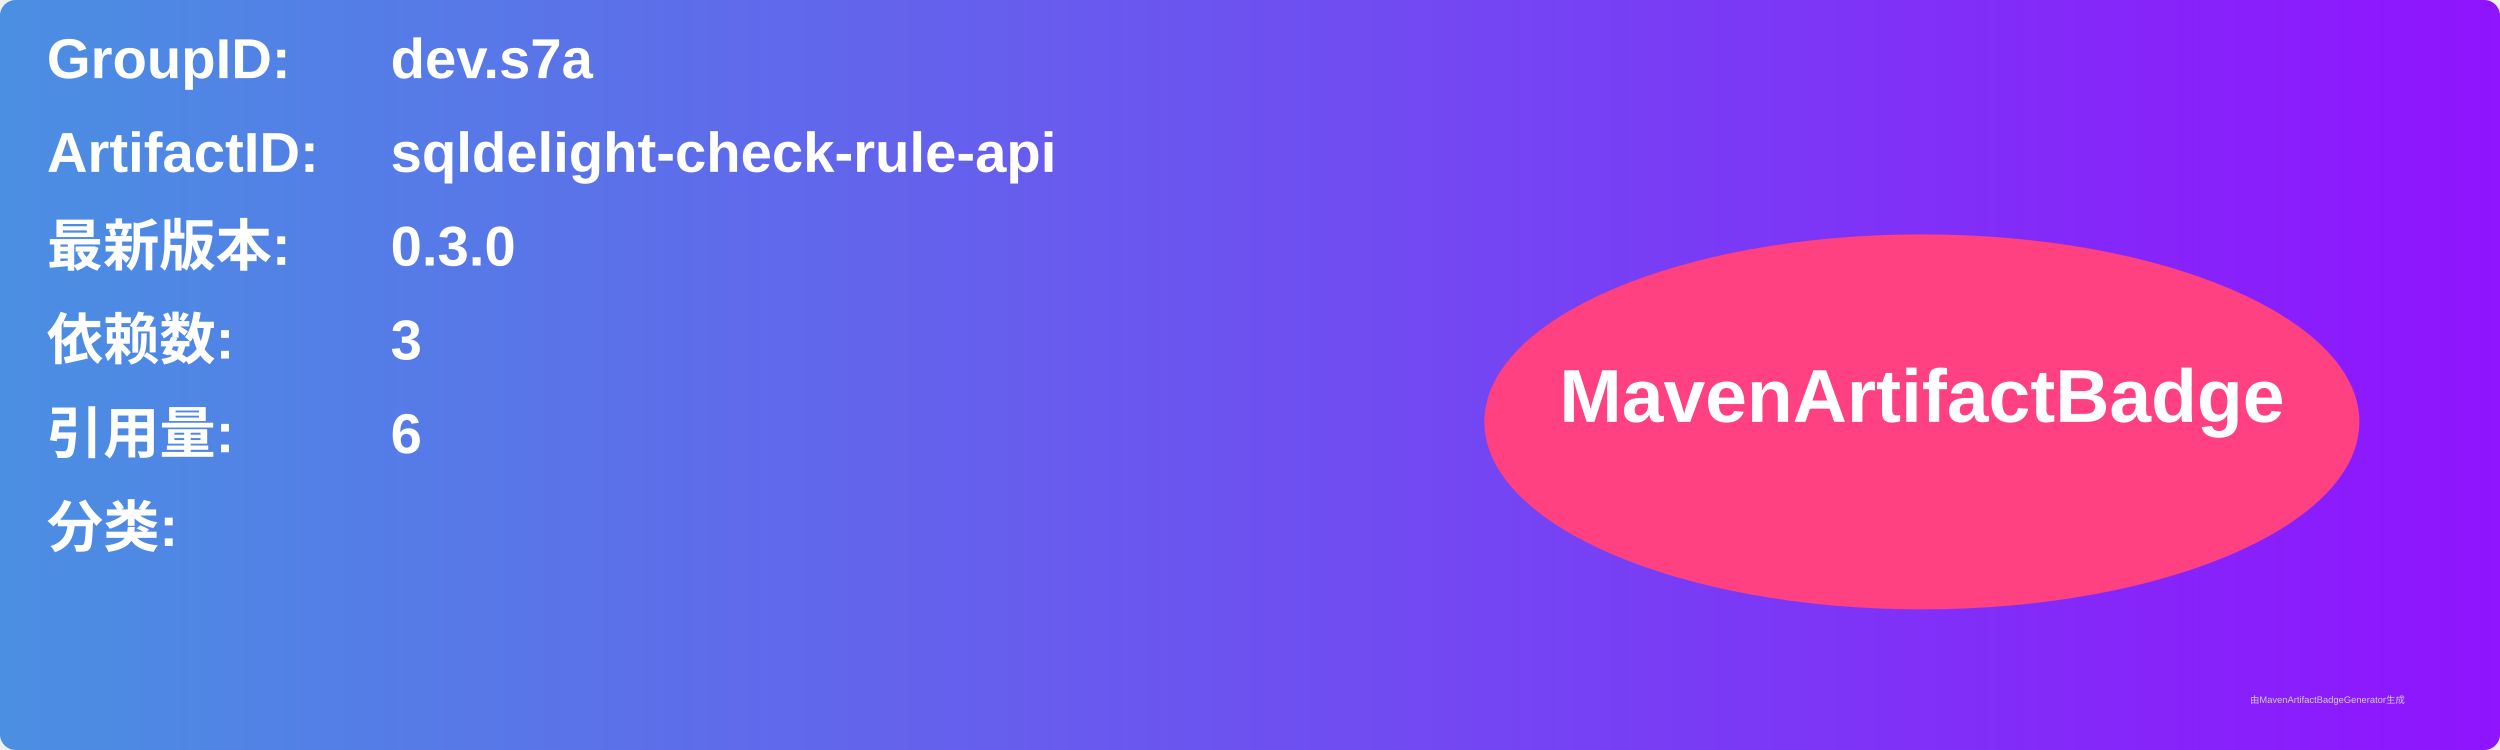
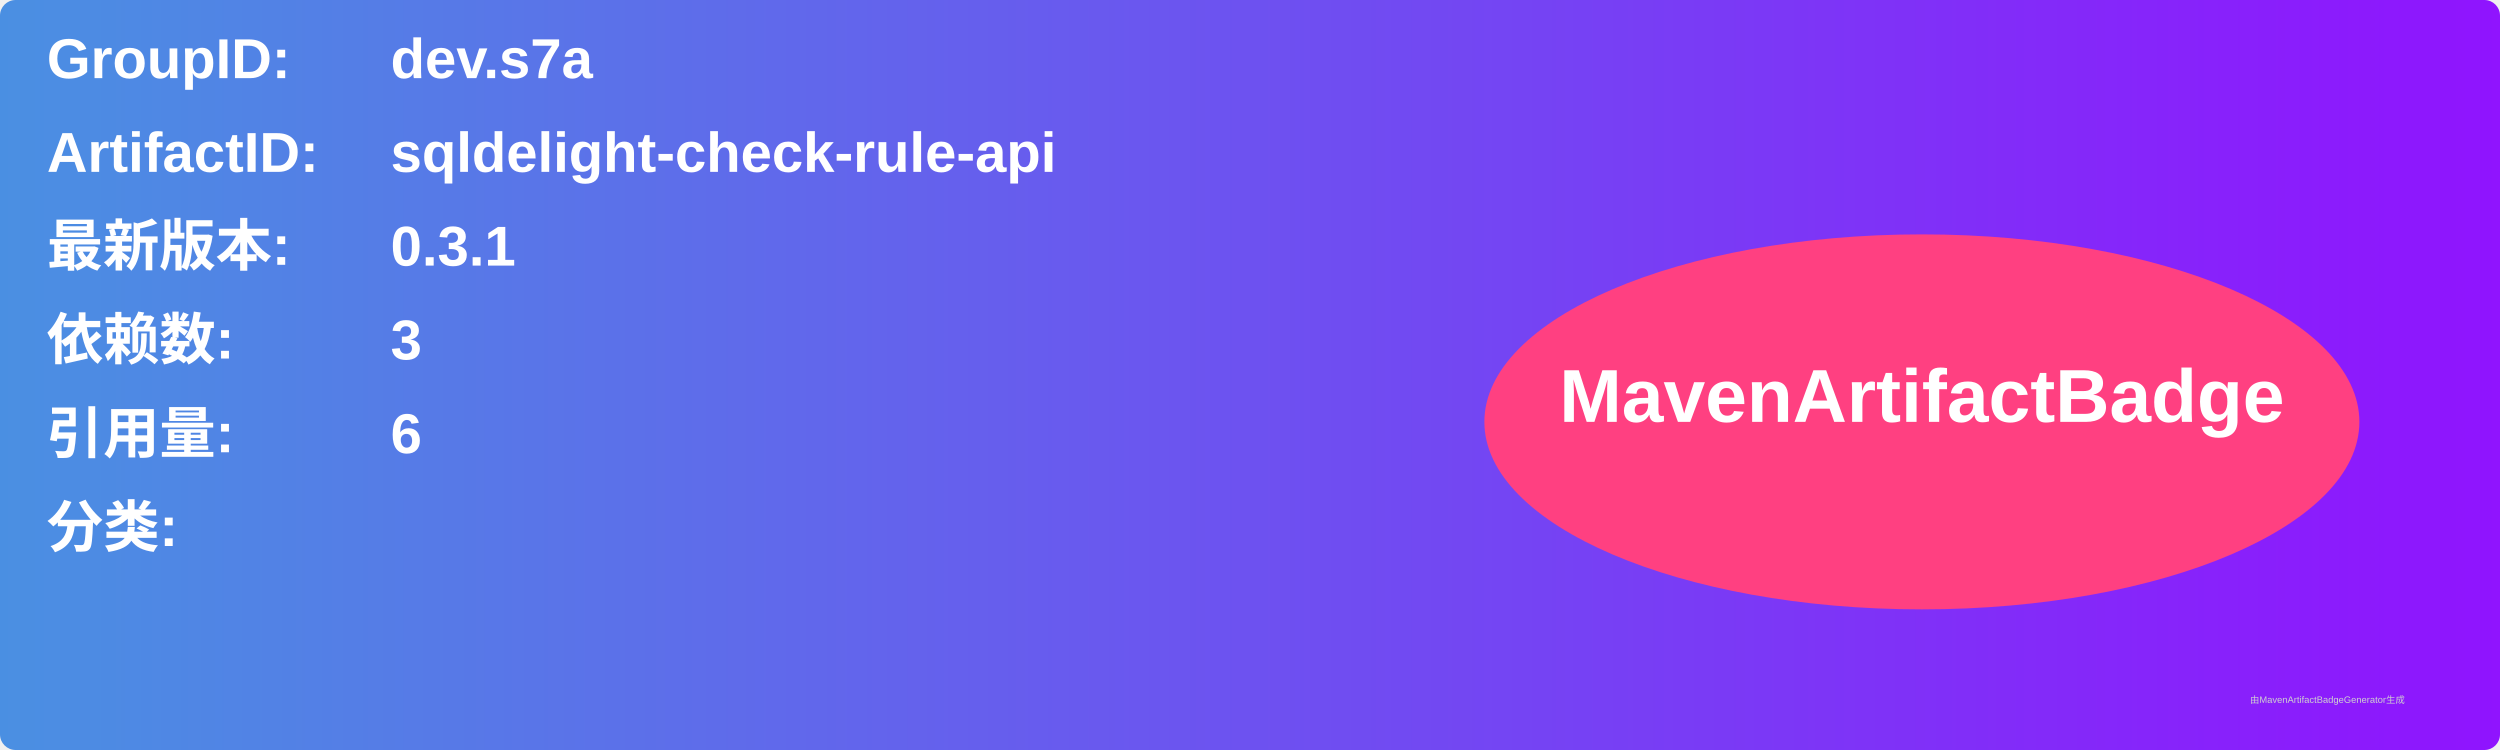
<svg xmlns="http://www.w3.org/2000/svg" width="800" height="240" viewBox="0 0 800 240">
  <linearGradient id="grad" x1="0%" y1="0%" x2="100%" y2="0%">
    <stop offset="0%" stop-color="#4a90e2" />
    <stop offset="100%" stop-color="#9013fe" />
  </linearGradient>
  <rect width="100%" height="100%" rx="5" ry="5" fill="url(#grad)" />
  <g transform="translate(15, 15)">
    <text x="0" y="10" font-family="Arial" font-size="18" fill="white" font-weight="bold" width="260">GroupID:</text>
    <text x="110" y="10" font-family="Arial" font-size="18" fill="white" font-weight="bold" width="460">dev.s7a</text>
    <text x="0" y="40" font-family="Arial" font-size="18" fill="white" font-weight="bold" width="260">ArtifactID:</text>
    <text x="110" y="40" font-family="Arial" font-size="18" fill="white" font-weight="bold" width="460">sqldelight-check-rule-api</text>
    <text x="0" y="70" font-family="Arial" font-size="18" fill="white" font-weight="bold">最新版本:</text>
    <text x="110" y="70" font-family="Arial" font-size="18" fill="white" font-weight="bold">
-       <tspan font-weight="bold">0.3.0</tspan>
+       <tspan font-weight="bold">0.3.1</tspan>
    </text>
    <text x="0" y="100" font-family="Arial" font-size="18" fill="white" font-weight="bold">依赖数: </text>
    <text x="110" y="100" font-family="Arial" font-size="18" fill="white">
      <tspan font-weight="bold">3</tspan>
    </text>
    <text x="0" y="130" font-family="Arial" font-size="18" fill="white" font-weight="bold">引用量: </text>
    <text x="110" y="130" font-family="Arial" font-size="18" fill="white">
      <tspan font-weight="bold">6</tspan>
    </text>
    <text x="0" y="160" font-family="Arial" font-size="18" fill="white" font-weight="bold">分类:</text>
    <text x="10" y="190" font-family="Arial" font-size="10" fill="white">
      <tspan font-weight="bold" />
    </text>
    <ellipse cx="600" cy="120" rx="140" ry="60" fill="#ff4081" />
    <text x="600" y="120" text-anchor="middle" font-family="Arial" font-size="24" fill="white" font-weight="bold">MavenArtifactBadge</text>
  </g>
  <text x="720" y="225" font-family="Arial" font-size="3" fill="#d0d0d0">由MavenArtifactBadgeGenerator生成</text>
</svg>
